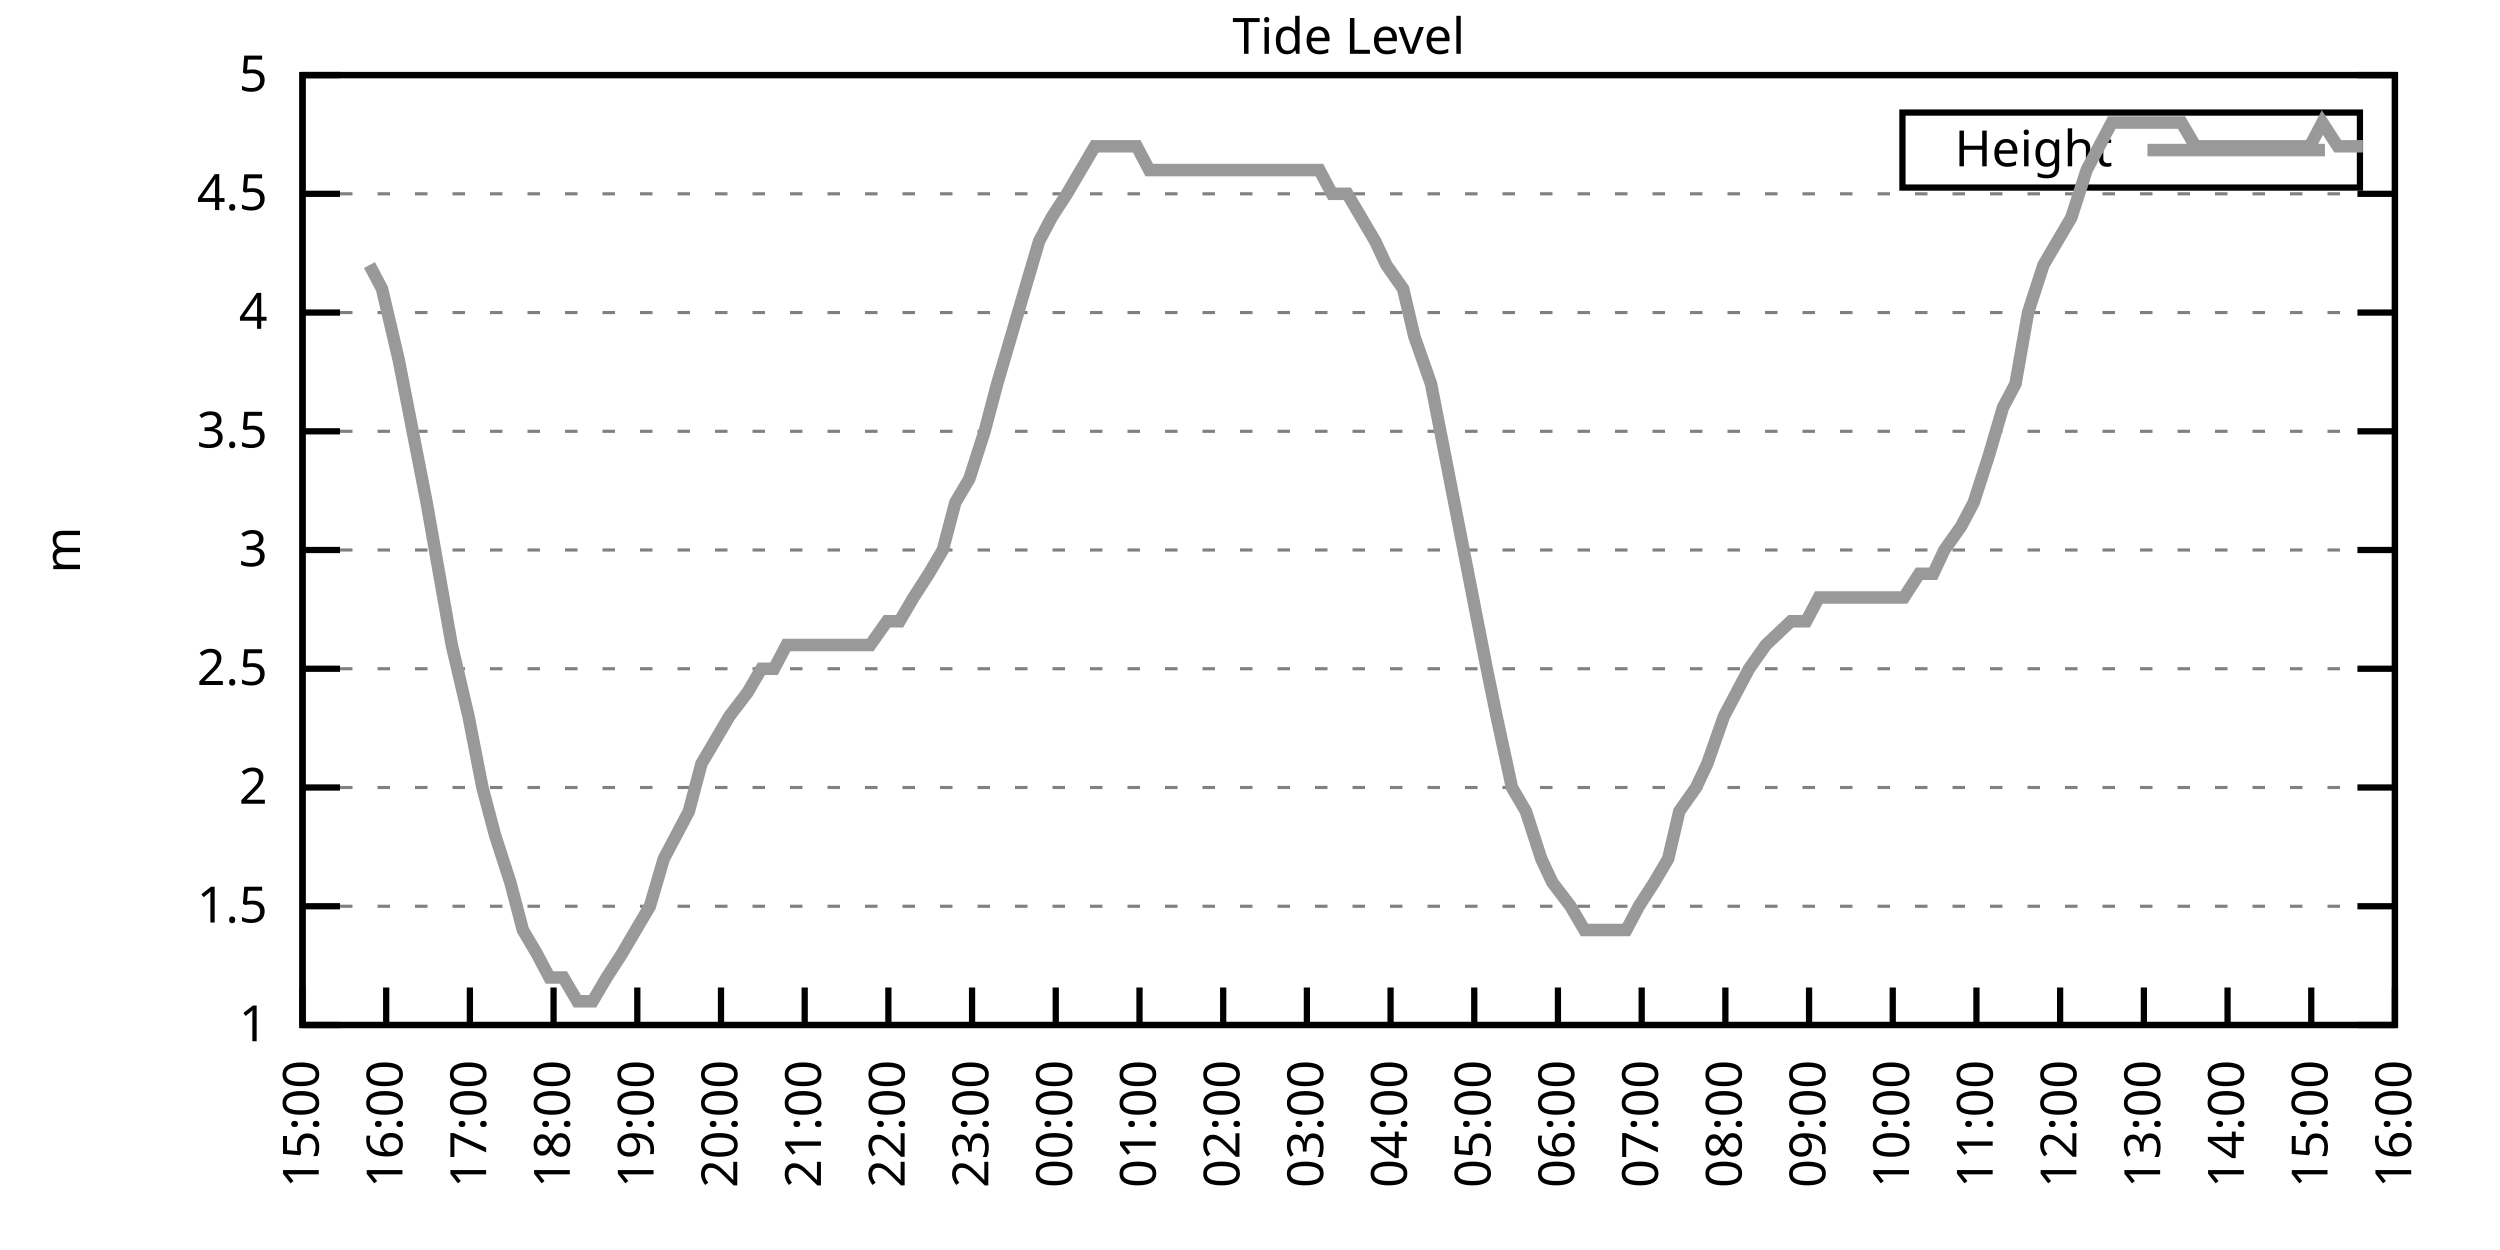
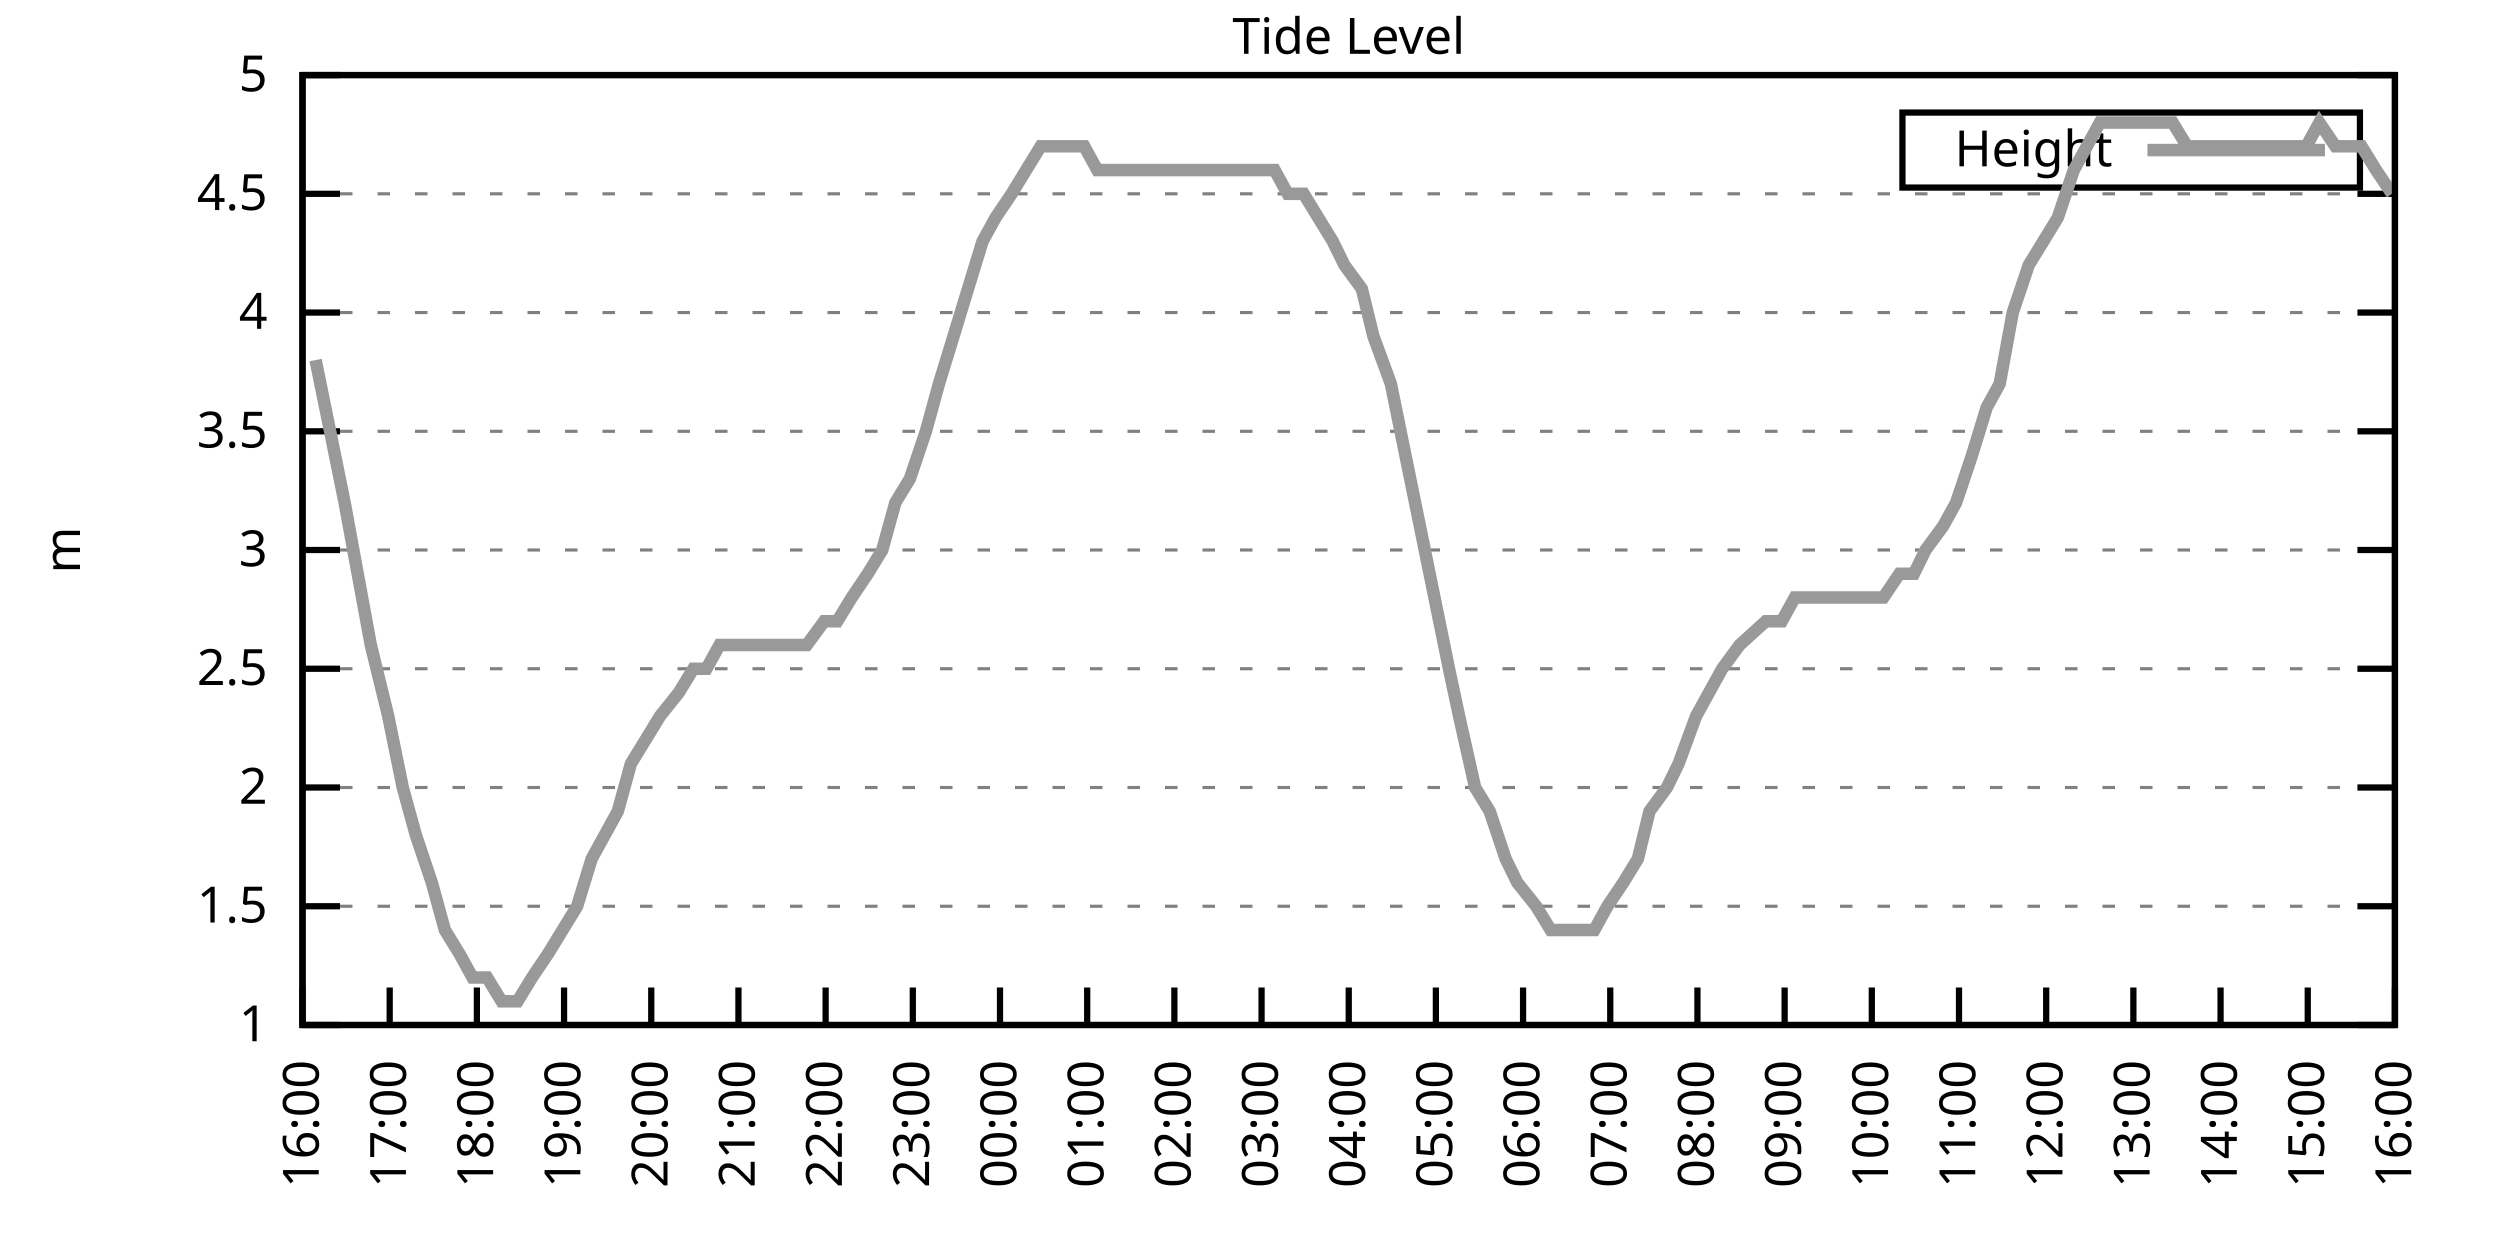
<svg xmlns="http://www.w3.org/2000/svg" xmlns:xlink="http://www.w3.org/1999/xlink" width="400" height="200" viewBox="0 0 400 200">
  <g id="gnuplot_canvas">
    <rect x="0" y="0" width="400" height="200" fill="none" />
    <defs>
      <circle id="gpDot" r="0.5" stroke-width="0.5" stroke="currentColor" />
      <path id="gpPt0" stroke-width="0.333" stroke="currentColor" d="M-1,0 h2 M0,-1 v2" />
      <path id="gpPt1" stroke-width="0.333" stroke="currentColor" d="M-1,-1 L1,1 M1,-1 L-1,1" />
      <path id="gpPt2" stroke-width="0.333" stroke="currentColor" d="M-1,0 L1,0 M0,-1 L0,1 M-1,-1 L1,1 M-1,1 L1,-1" />
      <rect id="gpPt3" stroke-width="0.333" stroke="currentColor" x="-1" y="-1" width="2" height="2" />
      <rect id="gpPt4" stroke-width="0.333" stroke="currentColor" fill="currentColor" x="-1" y="-1" width="2" height="2" />
      <circle id="gpPt5" stroke-width="0.333" stroke="currentColor" cx="0" cy="0" r="1" />
      <use xlink:href="#gpPt5" id="gpPt6" fill="currentColor" stroke="none" />
      <path id="gpPt7" stroke-width="0.333" stroke="currentColor" d="M0,-1.33 L-1.33,0.67 L1.33,0.67 z" />
      <use xlink:href="#gpPt7" id="gpPt8" fill="currentColor" stroke="none" />
      <use xlink:href="#gpPt7" id="gpPt9" stroke="currentColor" transform="rotate(180)" />
      <use xlink:href="#gpPt9" id="gpPt10" fill="currentColor" stroke="none" />
      <use xlink:href="#gpPt3" id="gpPt11" stroke="currentColor" transform="rotate(45)" />
      <use xlink:href="#gpPt11" id="gpPt12" fill="currentColor" stroke="none" />
      <path id="gpPt13" stroke-width="0.333" stroke="currentColor" d="M0,1.330 L1.265,0.411 L0.782,-1.067 L-0.782,-1.076 L-1.265,0.411 z" />
      <use xlink:href="#gpPt13" id="gpPt14" fill="currentColor" stroke="none" />
      <filter id="textbox" filterUnits="objectBoundingBox" x="0" y="0" height="1" width="1">
        <feFlood flood-color="white" flood-opacity="1" result="bgnd" />
        <feComposite in="SourceGraphic" in2="bgnd" operator="atop" />
      </filter>
      <filter id="greybox" filterUnits="objectBoundingBox" x="0" y="0" height="1" width="1">
        <feFlood flood-color="lightgrey" flood-opacity="1" result="grey" />
        <feComposite in="SourceGraphic" in2="grey" operator="atop" />
      </filter>
    </defs>
    <g fill="none" color="white" stroke="currentColor" stroke-width="1.00" stroke-linecap="butt" stroke-linejoin="miter">
</g>
    <g fill="none" color="black" stroke="currentColor" stroke-width="1.00" stroke-linecap="butt" stroke-linejoin="miter">
      <g stroke="none" shape-rendering="crispEdges">
        <polygon fill="rgb(255, 255, 255)" points="48.40,164.00 383.18,164.00 383.18,12.02 48.40,12.02 " />
      </g>
    </g>
    <g fill="none" color="black" stroke="currentColor" stroke-width="1.00" stroke-linecap="butt" stroke-linejoin="miter">
</g>
    <g fill="none" color="black" stroke="black" stroke-width="0.50" stroke-linecap="butt" stroke-linejoin="miter">
</g>
    <g fill="none" color="gray" stroke="currentColor" stroke-width="0.50" stroke-linecap="butt" stroke-linejoin="miter">
      <path stroke="gray" stroke-dasharray="2,4" class="gridline" d="M48.40,164.00 L383.19,164.00  " />
    </g>
    <g fill="none" color="gray" stroke="gray" stroke-width="1.00" stroke-linecap="butt" stroke-linejoin="miter">
</g>
    <g fill="none" color="black" stroke="currentColor" stroke-width="1.00" stroke-linecap="butt" stroke-linejoin="miter">
      <path stroke="black" d="M48.40,164.00 L54.40,164.00 M383.19,164.00 L377.19,164.00  " />
      <g transform="translate(42.80,166.60)" stroke="none" fill="black" font-family="Sans" font-size="8.00" text-anchor="end">
        <text>
          <tspan font-family="Sans"> 1</tspan>
        </text>
      </g>
    </g>
    <g fill="none" color="black" stroke="currentColor" stroke-width="1.00" stroke-linecap="butt" stroke-linejoin="miter">
</g>
    <g fill="none" color="black" stroke="black" stroke-width="0.50" stroke-linecap="butt" stroke-linejoin="miter">
</g>
    <g fill="none" color="gray" stroke="currentColor" stroke-width="0.50" stroke-linecap="butt" stroke-linejoin="miter">
      <path stroke="gray" stroke-dasharray="2,4" class="gridline" d="M48.40,145.00 L383.19,145.00  " />
    </g>
    <g fill="none" color="gray" stroke="gray" stroke-width="1.00" stroke-linecap="butt" stroke-linejoin="miter">
</g>
    <g fill="none" color="black" stroke="currentColor" stroke-width="1.00" stroke-linecap="butt" stroke-linejoin="miter">
      <path stroke="black" d="M48.40,145.00 L54.40,145.00 M383.19,145.00 L377.19,145.00  " />
      <g transform="translate(42.80,147.60)" stroke="none" fill="black" font-family="Sans" font-size="8.00" text-anchor="end">
        <text>
          <tspan font-family="Sans"> 1.5</tspan>
        </text>
      </g>
    </g>
    <g fill="none" color="black" stroke="currentColor" stroke-width="1.00" stroke-linecap="butt" stroke-linejoin="miter">
</g>
    <g fill="none" color="black" stroke="black" stroke-width="0.50" stroke-linecap="butt" stroke-linejoin="miter">
</g>
    <g fill="none" color="gray" stroke="currentColor" stroke-width="0.50" stroke-linecap="butt" stroke-linejoin="miter">
      <path stroke="gray" stroke-dasharray="2,4" class="gridline" d="M48.40,126.00 L383.19,126.00  " />
    </g>
    <g fill="none" color="gray" stroke="gray" stroke-width="1.00" stroke-linecap="butt" stroke-linejoin="miter">
</g>
    <g fill="none" color="black" stroke="currentColor" stroke-width="1.00" stroke-linecap="butt" stroke-linejoin="miter">
      <path stroke="black" d="M48.40,126.00 L54.40,126.00 M383.19,126.00 L377.19,126.00  " />
      <g transform="translate(42.80,128.60)" stroke="none" fill="black" font-family="Sans" font-size="8.00" text-anchor="end">
        <text>
          <tspan font-family="Sans"> 2</tspan>
        </text>
      </g>
    </g>
    <g fill="none" color="black" stroke="currentColor" stroke-width="1.00" stroke-linecap="butt" stroke-linejoin="miter">
</g>
    <g fill="none" color="black" stroke="black" stroke-width="0.50" stroke-linecap="butt" stroke-linejoin="miter">
</g>
    <g fill="none" color="gray" stroke="currentColor" stroke-width="0.50" stroke-linecap="butt" stroke-linejoin="miter">
      <path stroke="gray" stroke-dasharray="2,4" class="gridline" d="M48.40,107.00 L383.19,107.00  " />
    </g>
    <g fill="none" color="gray" stroke="gray" stroke-width="1.00" stroke-linecap="butt" stroke-linejoin="miter">
</g>
    <g fill="none" color="black" stroke="currentColor" stroke-width="1.00" stroke-linecap="butt" stroke-linejoin="miter">
      <path stroke="black" d="M48.40,107.00 L54.40,107.00 M383.19,107.00 L377.19,107.00  " />
      <g transform="translate(42.80,109.60)" stroke="none" fill="black" font-family="Sans" font-size="8.00" text-anchor="end">
        <text>
          <tspan font-family="Sans"> 2.5</tspan>
        </text>
      </g>
    </g>
    <g fill="none" color="black" stroke="currentColor" stroke-width="1.00" stroke-linecap="butt" stroke-linejoin="miter">
</g>
    <g fill="none" color="black" stroke="black" stroke-width="0.50" stroke-linecap="butt" stroke-linejoin="miter">
</g>
    <g fill="none" color="gray" stroke="currentColor" stroke-width="0.50" stroke-linecap="butt" stroke-linejoin="miter">
      <path stroke="gray" stroke-dasharray="2,4" class="gridline" d="M48.40,88.00 L383.19,88.00  " />
    </g>
    <g fill="none" color="gray" stroke="gray" stroke-width="1.00" stroke-linecap="butt" stroke-linejoin="miter">
</g>
    <g fill="none" color="black" stroke="currentColor" stroke-width="1.00" stroke-linecap="butt" stroke-linejoin="miter">
      <path stroke="black" d="M48.40,88.00 L54.40,88.00 M383.19,88.00 L377.19,88.00  " />
      <g transform="translate(42.80,90.60)" stroke="none" fill="black" font-family="Sans" font-size="8.00" text-anchor="end">
        <text>
          <tspan font-family="Sans"> 3</tspan>
        </text>
      </g>
    </g>
    <g fill="none" color="black" stroke="currentColor" stroke-width="1.00" stroke-linecap="butt" stroke-linejoin="miter">
</g>
    <g fill="none" color="black" stroke="black" stroke-width="0.50" stroke-linecap="butt" stroke-linejoin="miter">
</g>
    <g fill="none" color="gray" stroke="currentColor" stroke-width="0.50" stroke-linecap="butt" stroke-linejoin="miter">
      <path stroke="gray" stroke-dasharray="2,4" class="gridline" d="M48.40,69.01 L383.19,69.01  " />
    </g>
    <g fill="none" color="gray" stroke="gray" stroke-width="1.00" stroke-linecap="butt" stroke-linejoin="miter">
</g>
    <g fill="none" color="black" stroke="currentColor" stroke-width="1.00" stroke-linecap="butt" stroke-linejoin="miter">
      <path stroke="black" d="M48.40,69.01 L54.40,69.01 M383.19,69.01 L377.19,69.01  " />
      <g transform="translate(42.80,71.61)" stroke="none" fill="black" font-family="Sans" font-size="8.00" text-anchor="end">
        <text>
          <tspan font-family="Sans"> 3.5</tspan>
        </text>
      </g>
    </g>
    <g fill="none" color="black" stroke="currentColor" stroke-width="1.00" stroke-linecap="butt" stroke-linejoin="miter">
</g>
    <g fill="none" color="black" stroke="black" stroke-width="0.50" stroke-linecap="butt" stroke-linejoin="miter">
</g>
    <g fill="none" color="gray" stroke="currentColor" stroke-width="0.50" stroke-linecap="butt" stroke-linejoin="miter">
      <path stroke="gray" stroke-dasharray="2,4" class="gridline" d="M48.40,50.01 L383.19,50.01  " />
    </g>
    <g fill="none" color="gray" stroke="gray" stroke-width="1.00" stroke-linecap="butt" stroke-linejoin="miter">
</g>
    <g fill="none" color="black" stroke="currentColor" stroke-width="1.00" stroke-linecap="butt" stroke-linejoin="miter">
      <path stroke="black" d="M48.40,50.01 L54.40,50.01 M383.19,50.01 L377.19,50.01  " />
      <g transform="translate(42.80,52.61)" stroke="none" fill="black" font-family="Sans" font-size="8.00" text-anchor="end">
        <text>
          <tspan font-family="Sans"> 4</tspan>
        </text>
      </g>
    </g>
    <g fill="none" color="black" stroke="currentColor" stroke-width="1.00" stroke-linecap="butt" stroke-linejoin="miter">
</g>
    <g fill="none" color="black" stroke="black" stroke-width="0.50" stroke-linecap="butt" stroke-linejoin="miter">
</g>
    <g fill="none" color="gray" stroke="currentColor" stroke-width="0.50" stroke-linecap="butt" stroke-linejoin="miter">
      <path stroke="gray" stroke-dasharray="2,4" class="gridline" d="M48.40,31.01 L383.19,31.01  " />
    </g>
    <g fill="none" color="gray" stroke="gray" stroke-width="1.00" stroke-linecap="butt" stroke-linejoin="miter">
</g>
    <g fill="none" color="black" stroke="currentColor" stroke-width="1.00" stroke-linecap="butt" stroke-linejoin="miter">
      <path stroke="black" d="M48.40,31.01 L54.40,31.01 M383.19,31.01 L377.19,31.01  " />
      <g transform="translate(42.80,33.61)" stroke="none" fill="black" font-family="Sans" font-size="8.00" text-anchor="end">
        <text>
          <tspan font-family="Sans"> 4.5</tspan>
        </text>
      </g>
    </g>
    <g fill="none" color="black" stroke="currentColor" stroke-width="1.00" stroke-linecap="butt" stroke-linejoin="miter">
</g>
    <g fill="none" color="black" stroke="black" stroke-width="0.50" stroke-linecap="butt" stroke-linejoin="miter">
</g>
    <g fill="none" color="gray" stroke="currentColor" stroke-width="0.50" stroke-linecap="butt" stroke-linejoin="miter">
      <path stroke="gray" stroke-dasharray="2,4" class="gridline" d="M48.40,12.01 L383.19,12.01  " />
    </g>
    <g fill="none" color="gray" stroke="gray" stroke-width="1.00" stroke-linecap="butt" stroke-linejoin="miter">
</g>
    <g fill="none" color="black" stroke="currentColor" stroke-width="1.00" stroke-linecap="butt" stroke-linejoin="miter">
      <path stroke="black" d="M48.40,12.01 L54.40,12.01 M383.19,12.01 L377.19,12.01  " />
      <g transform="translate(42.80,14.61)" stroke="none" fill="black" font-family="Sans" font-size="8.00" text-anchor="end">
        <text>
          <tspan font-family="Sans"> 5</tspan>
        </text>
      </g>
    </g>
    <g fill="none" color="black" stroke="currentColor" stroke-width="1.00" stroke-linecap="butt" stroke-linejoin="miter">
      <path stroke="black" d="M48.40,164.00 L48.40,158.00  " />
      <g transform="translate(51.00,169.60) rotate(270.00)" stroke="none" fill="black" font-family="Sans" font-size="8.00" text-anchor="end">
        <text>
-           <tspan font-family="Sans">15:00</tspan>
-         </text>
-       </g>
-     </g>
-     <g fill="none" color="black" stroke="currentColor" stroke-width="1.00" stroke-linecap="butt" stroke-linejoin="miter">
-       <path stroke="black" d="M61.79,164.00 L61.79,158.00  " />
-       <g transform="translate(64.39,169.60) rotate(270.00)" stroke="none" fill="black" font-family="Sans" font-size="8.00" text-anchor="end">
-         <text>
          <tspan font-family="Sans">16:00</tspan>
        </text>
      </g>
    </g>
    <g fill="none" color="black" stroke="currentColor" stroke-width="1.00" stroke-linecap="butt" stroke-linejoin="miter">
-       <path stroke="black" d="M75.18,164.00 L75.18,158.00  " />
-       <g transform="translate(77.78,169.60) rotate(270.00)" stroke="none" fill="black" font-family="Sans" font-size="8.00" text-anchor="end">
+       <path stroke="black" d="M62.35,164.00 L62.35,158.00  " />
+       <g transform="translate(64.95,169.60) rotate(270.00)" stroke="none" fill="black" font-family="Sans" font-size="8.00" text-anchor="end">
        <text>
          <tspan font-family="Sans">17:00</tspan>
        </text>
      </g>
    </g>
    <g fill="none" color="black" stroke="currentColor" stroke-width="1.00" stroke-linecap="butt" stroke-linejoin="miter">
-       <path stroke="black" d="M88.57,164.00 L88.57,158.00  " />
-       <g transform="translate(91.17,169.60) rotate(270.00)" stroke="none" fill="black" font-family="Sans" font-size="8.00" text-anchor="end">
+       <path stroke="black" d="M76.30,164.00 L76.30,158.00  " />
+       <g transform="translate(78.90,169.60) rotate(270.00)" stroke="none" fill="black" font-family="Sans" font-size="8.00" text-anchor="end">
        <text>
          <tspan font-family="Sans">18:00</tspan>
        </text>
      </g>
    </g>
    <g fill="none" color="black" stroke="currentColor" stroke-width="1.00" stroke-linecap="butt" stroke-linejoin="miter">
-       <path stroke="black" d="M101.97,164.00 L101.97,158.00  " />
-       <g transform="translate(104.57,169.60) rotate(270.00)" stroke="none" fill="black" font-family="Sans" font-size="8.00" text-anchor="end">
+       <path stroke="black" d="M90.25,164.00 L90.25,158.00  " />
+       <g transform="translate(92.85,169.60) rotate(270.00)" stroke="none" fill="black" font-family="Sans" font-size="8.00" text-anchor="end">
        <text>
          <tspan font-family="Sans">19:00</tspan>
        </text>
      </g>
    </g>
    <g fill="none" color="black" stroke="currentColor" stroke-width="1.00" stroke-linecap="butt" stroke-linejoin="miter">
-       <path stroke="black" d="M115.36,164.00 L115.36,158.00  " />
-       <g transform="translate(117.96,169.60) rotate(270.00)" stroke="none" fill="black" font-family="Sans" font-size="8.00" text-anchor="end">
+       <path stroke="black" d="M104.20,164.00 L104.20,158.00  " />
+       <g transform="translate(106.80,169.60) rotate(270.00)" stroke="none" fill="black" font-family="Sans" font-size="8.00" text-anchor="end">
        <text>
          <tspan font-family="Sans">20:00</tspan>
        </text>
      </g>
    </g>
    <g fill="none" color="black" stroke="currentColor" stroke-width="1.00" stroke-linecap="butt" stroke-linejoin="miter">
-       <path stroke="black" d="M128.75,164.00 L128.75,158.00  " />
-       <g transform="translate(131.35,169.60) rotate(270.00)" stroke="none" fill="black" font-family="Sans" font-size="8.00" text-anchor="end">
+       <path stroke="black" d="M118.15,164.00 L118.15,158.00  " />
+       <g transform="translate(120.75,169.60) rotate(270.00)" stroke="none" fill="black" font-family="Sans" font-size="8.00" text-anchor="end">
        <text>
          <tspan font-family="Sans">21:00</tspan>
        </text>
      </g>
    </g>
    <g fill="none" color="black" stroke="currentColor" stroke-width="1.00" stroke-linecap="butt" stroke-linejoin="miter">
-       <path stroke="black" d="M142.14,164.00 L142.14,158.00  " />
-       <g transform="translate(144.74,169.60) rotate(270.00)" stroke="none" fill="black" font-family="Sans" font-size="8.00" text-anchor="end">
+       <path stroke="black" d="M132.10,164.00 L132.10,158.00  " />
+       <g transform="translate(134.70,169.60) rotate(270.00)" stroke="none" fill="black" font-family="Sans" font-size="8.00" text-anchor="end">
        <text>
          <tspan font-family="Sans">22:00</tspan>
        </text>
      </g>
    </g>
    <g fill="none" color="black" stroke="currentColor" stroke-width="1.00" stroke-linecap="butt" stroke-linejoin="miter">
-       <path stroke="black" d="M155.53,164.00 L155.53,158.00  " />
-       <g transform="translate(158.13,169.60) rotate(270.00)" stroke="none" fill="black" font-family="Sans" font-size="8.00" text-anchor="end">
+       <path stroke="black" d="M146.05,164.00 L146.05,158.00  " />
+       <g transform="translate(148.65,169.60) rotate(270.00)" stroke="none" fill="black" font-family="Sans" font-size="8.00" text-anchor="end">
        <text>
          <tspan font-family="Sans">23:00</tspan>
        </text>
      </g>
    </g>
    <g fill="none" color="black" stroke="currentColor" stroke-width="1.00" stroke-linecap="butt" stroke-linejoin="miter">
-       <path stroke="black" d="M168.92,164.00 L168.92,158.00  " />
-       <g transform="translate(171.52,169.60) rotate(270.00)" stroke="none" fill="black" font-family="Sans" font-size="8.00" text-anchor="end">
+       <path stroke="black" d="M160.00,164.00 L160.00,158.00  " />
+       <g transform="translate(162.60,169.60) rotate(270.00)" stroke="none" fill="black" font-family="Sans" font-size="8.00" text-anchor="end">
        <text>
          <tspan font-family="Sans">00:00</tspan>
        </text>
      </g>
    </g>
    <g fill="none" color="black" stroke="currentColor" stroke-width="1.00" stroke-linecap="butt" stroke-linejoin="miter">
-       <path stroke="black" d="M182.32,164.00 L182.32,158.00  " />
-       <g transform="translate(184.92,169.60) rotate(270.00)" stroke="none" fill="black" font-family="Sans" font-size="8.00" text-anchor="end">
+       <path stroke="black" d="M173.95,164.00 L173.95,158.00  " />
+       <g transform="translate(176.55,169.60) rotate(270.00)" stroke="none" fill="black" font-family="Sans" font-size="8.00" text-anchor="end">
        <text>
          <tspan font-family="Sans">01:00</tspan>
        </text>
      </g>
    </g>
    <g fill="none" color="black" stroke="currentColor" stroke-width="1.00" stroke-linecap="butt" stroke-linejoin="miter">
-       <path stroke="black" d="M195.71,164.00 L195.71,158.00  " />
-       <g transform="translate(198.31,169.60) rotate(270.00)" stroke="none" fill="black" font-family="Sans" font-size="8.00" text-anchor="end">
+       <path stroke="black" d="M187.90,164.00 L187.90,158.00  " />
+       <g transform="translate(190.50,169.60) rotate(270.00)" stroke="none" fill="black" font-family="Sans" font-size="8.00" text-anchor="end">
        <text>
          <tspan font-family="Sans">02:00</tspan>
        </text>
      </g>
    </g>
    <g fill="none" color="black" stroke="currentColor" stroke-width="1.00" stroke-linecap="butt" stroke-linejoin="miter">
-       <path stroke="black" d="M209.10,164.00 L209.10,158.00  " />
-       <g transform="translate(211.70,169.60) rotate(270.00)" stroke="none" fill="black" font-family="Sans" font-size="8.00" text-anchor="end">
+       <path stroke="black" d="M201.85,164.00 L201.85,158.00  " />
+       <g transform="translate(204.45,169.60) rotate(270.00)" stroke="none" fill="black" font-family="Sans" font-size="8.00" text-anchor="end">
        <text>
          <tspan font-family="Sans">03:00</tspan>
        </text>
      </g>
    </g>
    <g fill="none" color="black" stroke="currentColor" stroke-width="1.00" stroke-linecap="butt" stroke-linejoin="miter">
-       <path stroke="black" d="M222.49,164.00 L222.49,158.00  " />
-       <g transform="translate(225.09,169.60) rotate(270.00)" stroke="none" fill="black" font-family="Sans" font-size="8.00" text-anchor="end">
+       <path stroke="black" d="M215.80,164.00 L215.80,158.00  " />
+       <g transform="translate(218.40,169.60) rotate(270.00)" stroke="none" fill="black" font-family="Sans" font-size="8.00" text-anchor="end">
        <text>
          <tspan font-family="Sans">04:00</tspan>
        </text>
      </g>
    </g>
    <g fill="none" color="black" stroke="currentColor" stroke-width="1.00" stroke-linecap="butt" stroke-linejoin="miter">
-       <path stroke="black" d="M235.88,164.00 L235.88,158.00  " />
-       <g transform="translate(238.48,169.60) rotate(270.00)" stroke="none" fill="black" font-family="Sans" font-size="8.00" text-anchor="end">
+       <path stroke="black" d="M229.74,164.00 L229.74,158.00  " />
+       <g transform="translate(232.34,169.60) rotate(270.00)" stroke="none" fill="black" font-family="Sans" font-size="8.00" text-anchor="end">
        <text>
          <tspan font-family="Sans">05:00</tspan>
        </text>
      </g>
    </g>
    <g fill="none" color="black" stroke="currentColor" stroke-width="1.00" stroke-linecap="butt" stroke-linejoin="miter">
-       <path stroke="black" d="M249.27,164.00 L249.27,158.00  " />
-       <g transform="translate(251.87,169.60) rotate(270.00)" stroke="none" fill="black" font-family="Sans" font-size="8.00" text-anchor="end">
+       <path stroke="black" d="M243.69,164.00 L243.69,158.00  " />
+       <g transform="translate(246.29,169.60) rotate(270.00)" stroke="none" fill="black" font-family="Sans" font-size="8.00" text-anchor="end">
        <text>
          <tspan font-family="Sans">06:00</tspan>
        </text>
      </g>
    </g>
    <g fill="none" color="black" stroke="currentColor" stroke-width="1.00" stroke-linecap="butt" stroke-linejoin="miter">
-       <path stroke="black" d="M262.67,164.00 L262.67,158.00  " />
-       <g transform="translate(265.27,169.60) rotate(270.00)" stroke="none" fill="black" font-family="Sans" font-size="8.00" text-anchor="end">
+       <path stroke="black" d="M257.64,164.00 L257.64,158.00  " />
+       <g transform="translate(260.24,169.60) rotate(270.00)" stroke="none" fill="black" font-family="Sans" font-size="8.00" text-anchor="end">
        <text>
          <tspan font-family="Sans">07:00</tspan>
        </text>
      </g>
    </g>
    <g fill="none" color="black" stroke="currentColor" stroke-width="1.00" stroke-linecap="butt" stroke-linejoin="miter">
-       <path stroke="black" d="M276.06,164.00 L276.06,158.00  " />
-       <g transform="translate(278.66,169.60) rotate(270.00)" stroke="none" fill="black" font-family="Sans" font-size="8.00" text-anchor="end">
+       <path stroke="black" d="M271.59,164.00 L271.59,158.00  " />
+       <g transform="translate(274.19,169.60) rotate(270.00)" stroke="none" fill="black" font-family="Sans" font-size="8.00" text-anchor="end">
        <text>
          <tspan font-family="Sans">08:00</tspan>
        </text>
      </g>
    </g>
    <g fill="none" color="black" stroke="currentColor" stroke-width="1.00" stroke-linecap="butt" stroke-linejoin="miter">
-       <path stroke="black" d="M289.45,164.00 L289.45,158.00  " />
-       <g transform="translate(292.05,169.60) rotate(270.00)" stroke="none" fill="black" font-family="Sans" font-size="8.00" text-anchor="end">
+       <path stroke="black" d="M285.54,164.00 L285.54,158.00  " />
+       <g transform="translate(288.14,169.60) rotate(270.00)" stroke="none" fill="black" font-family="Sans" font-size="8.00" text-anchor="end">
        <text>
          <tspan font-family="Sans">09:00</tspan>
        </text>
      </g>
    </g>
    <g fill="none" color="black" stroke="currentColor" stroke-width="1.00" stroke-linecap="butt" stroke-linejoin="miter">
-       <path stroke="black" d="M302.84,164.00 L302.84,158.00  " />
-       <g transform="translate(305.44,169.60) rotate(270.00)" stroke="none" fill="black" font-family="Sans" font-size="8.00" text-anchor="end">
+       <path stroke="black" d="M299.49,164.00 L299.49,158.00  " />
+       <g transform="translate(302.09,169.60) rotate(270.00)" stroke="none" fill="black" font-family="Sans" font-size="8.00" text-anchor="end">
        <text>
          <tspan font-family="Sans">10:00</tspan>
        </text>
      </g>
    </g>
    <g fill="none" color="black" stroke="currentColor" stroke-width="1.00" stroke-linecap="butt" stroke-linejoin="miter">
-       <path stroke="black" d="M316.23,164.00 L316.23,158.00  " />
-       <g transform="translate(318.83,169.60) rotate(270.00)" stroke="none" fill="black" font-family="Sans" font-size="8.00" text-anchor="end">
+       <path stroke="black" d="M313.44,164.00 L313.44,158.00  " />
+       <g transform="translate(316.04,169.60) rotate(270.00)" stroke="none" fill="black" font-family="Sans" font-size="8.00" text-anchor="end">
        <text>
          <tspan font-family="Sans">11:00</tspan>
        </text>
      </g>
    </g>
    <g fill="none" color="black" stroke="currentColor" stroke-width="1.00" stroke-linecap="butt" stroke-linejoin="miter">
-       <path stroke="black" d="M329.62,164.00 L329.62,158.00  " />
-       <g transform="translate(332.22,169.60) rotate(270.00)" stroke="none" fill="black" font-family="Sans" font-size="8.00" text-anchor="end">
+       <path stroke="black" d="M327.39,164.00 L327.39,158.00  " />
+       <g transform="translate(329.99,169.60) rotate(270.00)" stroke="none" fill="black" font-family="Sans" font-size="8.00" text-anchor="end">
        <text>
          <tspan font-family="Sans">12:00</tspan>
        </text>
      </g>
    </g>
    <g fill="none" color="black" stroke="currentColor" stroke-width="1.00" stroke-linecap="butt" stroke-linejoin="miter">
-       <path stroke="black" d="M343.02,164.00 L343.02,158.00  " />
-       <g transform="translate(345.62,169.60) rotate(270.00)" stroke="none" fill="black" font-family="Sans" font-size="8.00" text-anchor="end">
+       <path stroke="black" d="M341.34,164.00 L341.34,158.00  " />
+       <g transform="translate(343.94,169.60) rotate(270.00)" stroke="none" fill="black" font-family="Sans" font-size="8.00" text-anchor="end">
        <text>
          <tspan font-family="Sans">13:00</tspan>
        </text>
      </g>
    </g>
    <g fill="none" color="black" stroke="currentColor" stroke-width="1.00" stroke-linecap="butt" stroke-linejoin="miter">
-       <path stroke="black" d="M356.41,164.00 L356.41,158.00  " />
-       <g transform="translate(359.01,169.60) rotate(270.00)" stroke="none" fill="black" font-family="Sans" font-size="8.00" text-anchor="end">
+       <path stroke="black" d="M355.29,164.00 L355.29,158.00  " />
+       <g transform="translate(357.89,169.60) rotate(270.00)" stroke="none" fill="black" font-family="Sans" font-size="8.00" text-anchor="end">
        <text>
          <tspan font-family="Sans">14:00</tspan>
        </text>
      </g>
    </g>
    <g fill="none" color="black" stroke="currentColor" stroke-width="1.00" stroke-linecap="butt" stroke-linejoin="miter">
-       <path stroke="black" d="M369.80,164.00 L369.80,158.00  " />
-       <g transform="translate(372.40,169.60) rotate(270.00)" stroke="none" fill="black" font-family="Sans" font-size="8.00" text-anchor="end">
+       <path stroke="black" d="M369.24,164.00 L369.24,158.00  " />
+       <g transform="translate(371.84,169.60) rotate(270.00)" stroke="none" fill="black" font-family="Sans" font-size="8.00" text-anchor="end">
        <text>
          <tspan font-family="Sans">15:00</tspan>
        </text>
      </g>
    </g>
    <g fill="none" color="black" stroke="currentColor" stroke-width="1.00" stroke-linecap="butt" stroke-linejoin="miter">
      <path stroke="black" d="M383.19,164.00 L383.19,158.00  " />
      <g transform="translate(385.79,169.60) rotate(270.00)" stroke="none" fill="black" font-family="Sans" font-size="8.00" text-anchor="end">
        <text>
          <tspan font-family="Sans">16:00</tspan>
        </text>
      </g>
    </g>
    <g fill="none" color="black" stroke="currentColor" stroke-width="1.00" stroke-linecap="butt" stroke-linejoin="miter">
</g>
    <g fill="none" color="black" stroke="currentColor" stroke-width="1.00" stroke-linecap="butt" stroke-linejoin="miter">
      <path stroke="black" d="M48.40,12.01 L48.40,164.00 L383.19,164.00 L383.19,12.01 L48.40,12.01 Z  " />
    </g>
    <g fill="none" color="black" stroke="currentColor" stroke-width="1.00" stroke-linecap="butt" stroke-linejoin="miter">
</g>
    <g fill="none" color="black" stroke="currentColor" stroke-width="1.00" stroke-linecap="butt" stroke-linejoin="miter">
      <path stroke="black" d="M304.39,30.01 L304.39,18.01 L377.59,18.01 L377.59,30.01 L304.39,30.01 Z  " />
    </g>
    <g id="Tide_level_plot_1">
      <g fill="none" color="white" stroke="black" stroke-width="2.00" stroke-linecap="butt" stroke-linejoin="miter">
</g>
      <g fill="none" color="black" stroke="currentColor" stroke-width="2.00" stroke-linecap="butt" stroke-linejoin="miter">
        <g transform="translate(337.99,26.61)" stroke="none" fill="black" font-family="Sans" font-size="8.00" text-anchor="end">
          <text>
            <tspan font-family="Sans">Height</tspan>
          </text>
        </g>
      </g>
      <g fill="none" color="black" stroke="currentColor" stroke-width="2.00" stroke-linecap="butt" stroke-linejoin="miter">
-         <path stroke="rgb(153, 153, 153)" d="M343.59,24.01 L371.99,24.01 M59.11,42.41 L61.12,46.21 L63.80,57.61 L66.03,69.01 L68.26,80.41 L70.27,91.80   L72.28,103.20 L74.96,114.60 L77.19,126.00 L79.20,133.60 L81.66,141.20 L83.66,148.80 L85.90,152.60 L87.91,156.40   L90.14,156.40 L92.37,160.20 L94.82,160.20 L97.06,156.40 L99.51,152.60 L101.74,148.80 L103.98,145.00 L106.21,137.40   L108.22,133.60 L110.22,129.80 L112.23,122.20 L114.47,118.40 L116.70,114.60 L119.60,110.80 L121.83,107.00 L123.84,107.00   L125.85,103.20 L128.53,103.20 L130.54,103.20 L132.54,103.20 L135.22,103.20 L137.45,103.20 L139.24,103.20 L141.92,99.40   L143.93,99.40 L146.16,95.60 L148.61,91.80 L150.85,88.00 L152.85,80.41 L155.09,76.61 L157.54,69.01 L159.55,61.41   L161.78,53.81 L164.01,46.21 L166.25,38.61 L168.25,34.81 L170.71,31.01 L172.94,27.21 L175.17,23.41 L177.41,23.41   L179.64,23.41 L181.87,23.41 L183.88,27.21 L186.56,27.21 L188.57,27.21 L190.80,27.21 L192.81,27.21 L195.26,27.21   L197.72,27.21 L199.28,27.21 L201.29,27.21 L203.74,27.21 L206.64,27.21 L208.21,27.21 L211.11,27.21 L213.12,31.01   L215.57,31.01 L217.80,34.81 L220.04,38.61 L221.82,42.41 L224.50,46.21 L226.29,53.81 L228.96,61.41 L231.20,72.81   L233.43,84.21 L235.66,95.60 L237.89,107.00 L239.45,114.60 L241.91,126.00 L244.14,129.80 L246.60,137.40 L248.38,141.20   L251.28,145.00 L253.51,148.80 L255.52,148.80 L257.53,148.80 L260.21,148.80 L262.22,145.00 L264.67,141.20 L266.91,137.40   L268.69,129.80 L271.37,126.00 L273.16,122.20 L275.83,114.60 L277.84,110.80 L279.85,107.00 L282.53,103.20 L286.55,99.40   L289.00,99.40 L291.01,95.60 L293.24,95.60 L295.92,95.60 L297.93,95.60 L300.39,95.60 L302.17,95.60 L304.63,95.60   L307.08,91.80 L309.31,91.80 L311.10,88.00 L313.78,84.21 L315.79,80.41 L318.24,72.81 L320.47,65.21 L322.48,61.41   L324.49,50.01 L326.95,42.41 L329.18,38.61 L331.41,34.81 L333.86,27.21 L335.87,23.41 L337.88,19.61 L340.11,19.61   L342.79,19.61 L345.02,19.61 L347.03,19.61 L349.04,19.61 L351.27,23.41 L353.95,23.41 L355.96,23.41 L358.42,23.41   L360.20,23.41 L362.21,23.41 L364.89,23.41 L366.90,23.41 L369.58,23.41 L371.58,19.61 L374.04,23.41 L376.27,23.41   L378.06,23.41  " />
+         <path stroke="rgb(153, 153, 153)" d="M343.59,24.01 L371.99,24.01 M50.49,57.61 L52.82,69.01 L55.14,80.41 L57.23,91.80 L59.33,103.20 L62.12,114.60   L64.44,126.00 L66.53,133.60 L69.09,141.20 L71.18,148.80 L73.51,152.60 L75.60,156.40 L77.93,156.40 L80.25,160.20   L82.81,160.20 L85.13,156.40 L87.69,152.60 L90.02,148.80 L92.34,145.00 L94.67,137.40 L96.76,133.60 L98.85,129.80   L100.94,122.20 L103.27,118.40 L105.59,114.60 L108.62,110.80 L110.94,107.00 L113.03,107.00 L115.13,103.20 L117.92,103.20   L120.01,103.20 L122.10,103.20 L124.89,103.20 L127.22,103.20 L129.08,103.20 L131.87,99.40 L133.96,99.40 L136.28,95.60   L138.84,91.80 L141.16,88.00 L143.26,80.41 L145.58,76.61 L148.14,69.01 L150.23,61.41 L152.56,53.81 L154.88,46.21   L157.21,38.61 L159.30,34.81 L161.86,31.01 L164.18,27.21 L166.51,23.41 L168.83,23.41 L171.16,23.41 L173.48,23.41   L175.57,27.21 L178.36,27.21 L180.46,27.21 L182.78,27.21 L184.87,27.21 L187.43,27.21 L189.99,27.21 L191.62,27.21   L193.71,27.21 L196.27,27.21 L199.29,27.21 L200.92,27.21 L203.94,27.21 L206.03,31.01 L208.59,31.01 L210.91,34.81   L213.24,38.61 L215.10,42.41 L217.89,46.21 L219.75,53.81 L222.54,61.41 L224.86,72.81 L227.19,84.21 L229.51,95.60   L231.84,107.00 L233.46,114.60 L236.02,126.00 L238.35,129.80 L240.90,137.40 L242.76,141.20 L245.79,145.00 L248.11,148.80   L250.20,148.80 L252.30,148.80 L255.09,148.80 L257.18,145.00 L259.74,141.20 L262.06,137.40 L263.92,129.80 L266.71,126.00   L268.57,122.20 L271.36,114.60 L273.45,110.80 L275.55,107.00 L278.34,103.20 L282.52,99.40 L285.08,99.40 L287.17,95.60   L289.50,95.60 L292.29,95.60 L294.38,95.60 L296.94,95.60 L298.80,95.60 L301.35,95.60 L303.91,91.80 L306.23,91.80   L308.09,88.00 L310.88,84.21 L312.98,80.41 L315.53,72.81 L317.86,65.21 L319.95,61.41 L322.04,50.01 L324.60,42.41   L326.93,38.61 L329.25,34.81 L331.81,27.21 L333.90,23.41 L335.99,19.61 L338.32,19.61 L341.11,19.61 L343.43,19.61   L345.53,19.61 L347.62,19.61 L349.94,23.41 L352.73,23.41 L354.83,23.41 L357.38,23.41 L359.24,23.41 L361.34,23.41   L364.13,23.41 L366.22,23.41 L369.01,23.41 L371.10,19.61 L373.66,23.41 L375.98,23.41 L377.84,23.41 L380.17,27.21   L382.73,31.01  " />
      </g>
    </g>
    <g fill="none" color="black" stroke="currentColor" stroke-width="2.00" stroke-linecap="butt" stroke-linejoin="miter">
</g>
    <g fill="none" color="black" stroke="black" stroke-width="1.00" stroke-linecap="butt" stroke-linejoin="miter">
</g>
    <g fill="none" color="black" stroke="currentColor" stroke-width="1.00" stroke-linecap="butt" stroke-linejoin="miter">
      <path stroke="black" d="M48.40,12.01 L48.40,164.00 L383.19,164.00 L383.19,12.01 L48.40,12.01 Z  " />
      <g transform="translate(12.80,88.01) rotate(270.00)" stroke="none" fill="black" font-family="Sans" font-size="8.00" text-anchor="middle">
        <text>
          <tspan font-family="Sans">m</tspan>
        </text>
      </g>
    </g>
    <g fill="none" color="black" stroke="currentColor" stroke-width="1.00" stroke-linecap="butt" stroke-linejoin="miter">
</g>
    <g fill="none" color="black" stroke="currentColor" stroke-width="1.00" stroke-linecap="butt" stroke-linejoin="miter">
      <g transform="translate(215.79,8.61)" stroke="none" fill="black" font-family="Sans" font-size="8.00" text-anchor="middle">
        <text>
          <tspan font-family="Sans">Tide Level</tspan>
        </text>
      </g>
    </g>
    <g fill="none" color="black" stroke="currentColor" stroke-width="1.00" stroke-linecap="butt" stroke-linejoin="miter">
</g>
  </g>
</svg>
